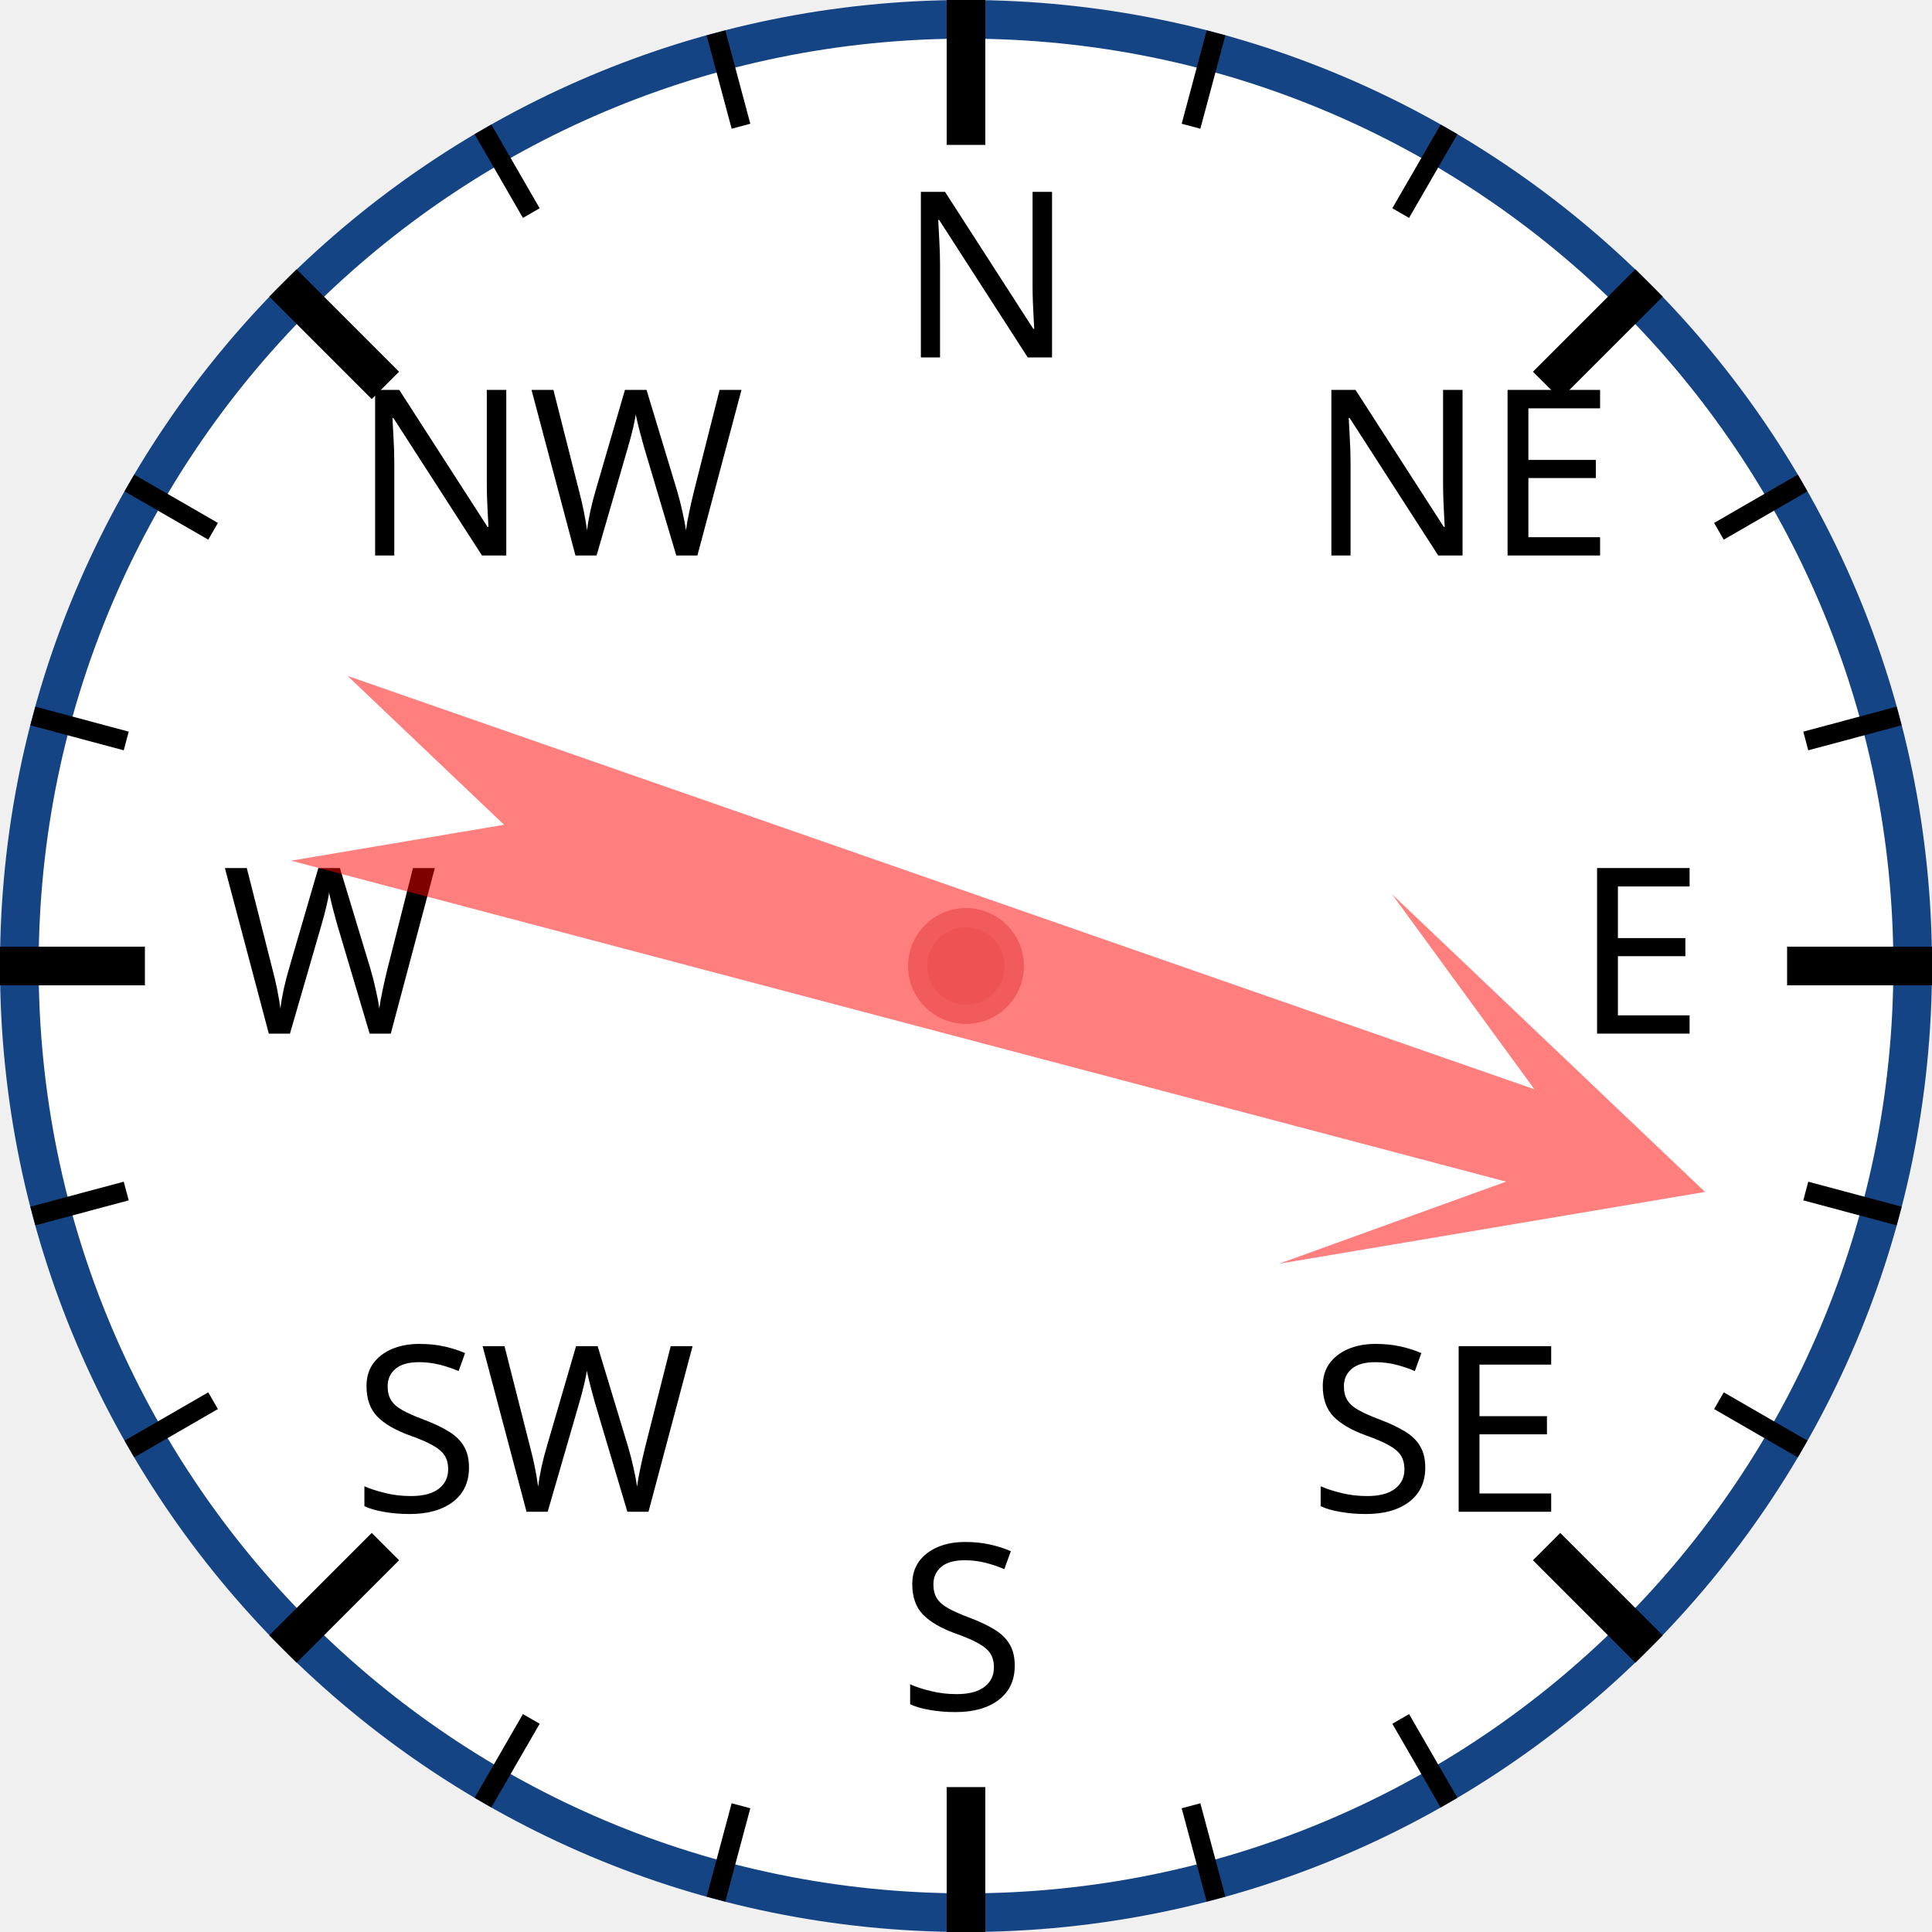
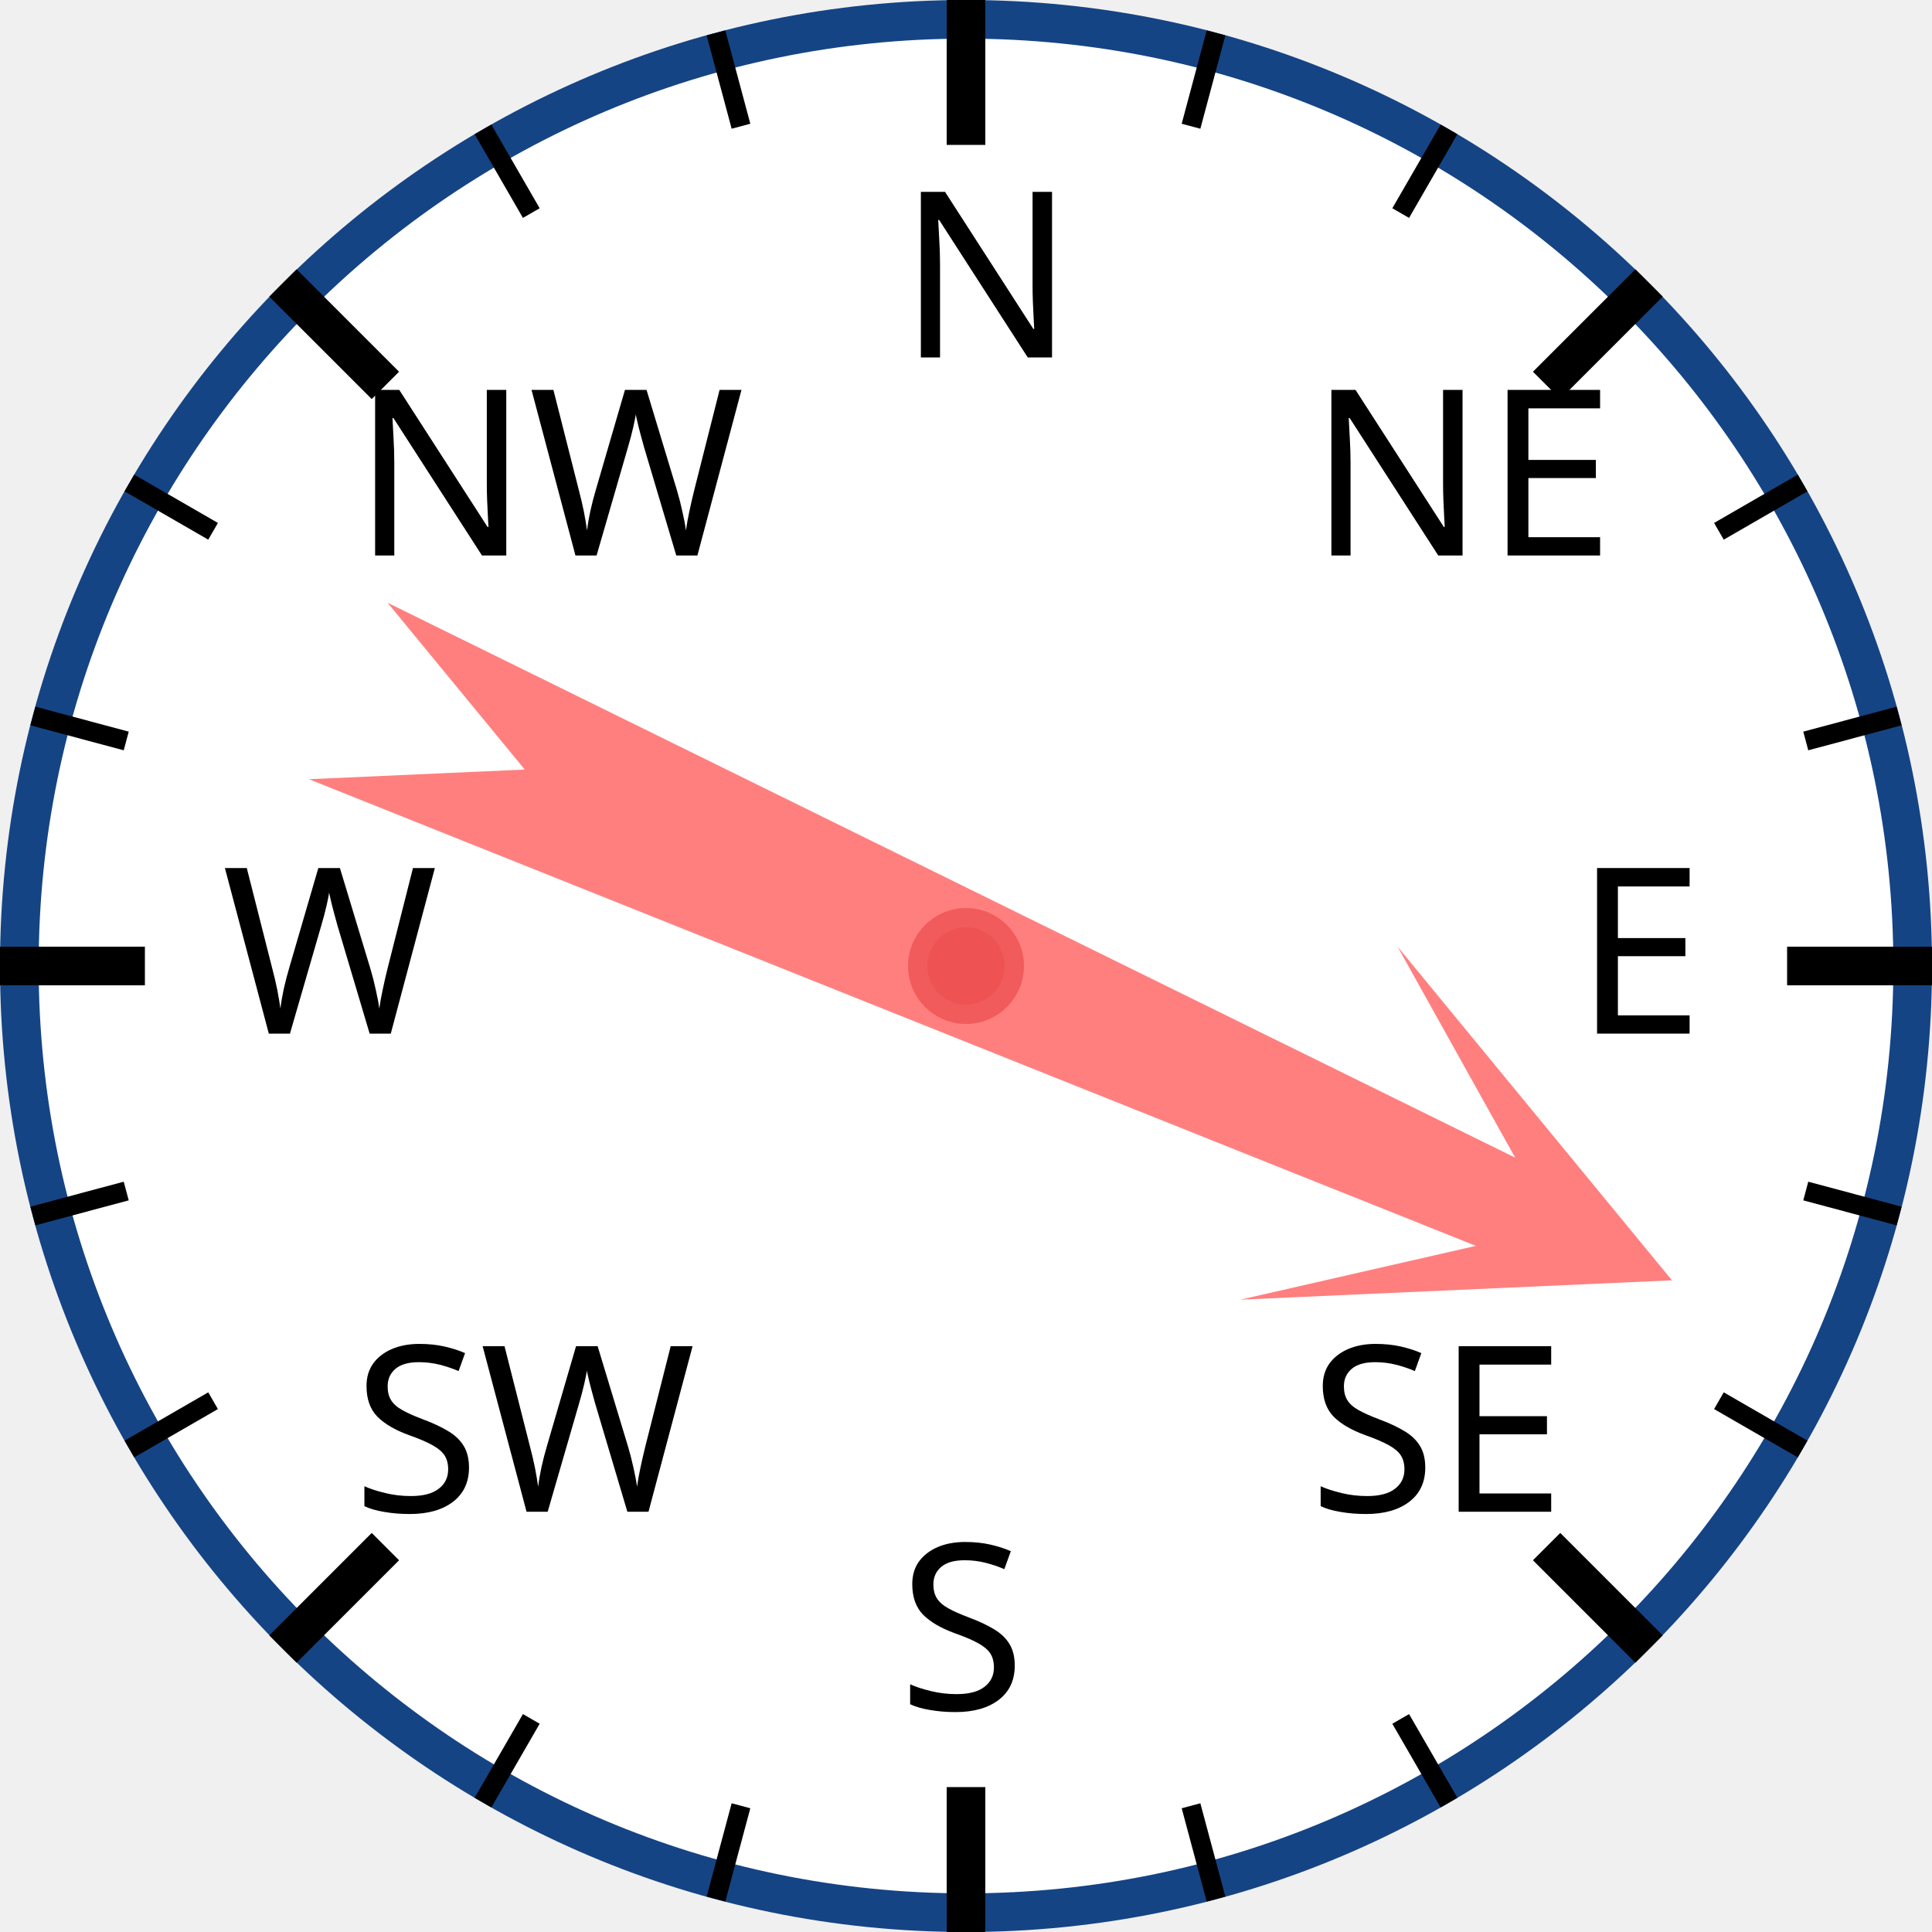
<svg xmlns="http://www.w3.org/2000/svg" width="120px" height="120px" viewBox="0 0 200 200">
  <circle cx="100" cy="100" r="98" style="fill: white; stroke: #154485; stroke-width: 4;" />
  <text x="93.0" y="37.0" style="font-family: sans-serif; font-size: 18pt;">N</text>
  <line x1="100.0" y1="0.0" x2="100.0" y2="15.0" style="stroke: black; stroke-width: 4;" />
  <line x1="74.118" y1="3.407" x2="76.706" y2="13.067" style="stroke: black; stroke-width: 2;" />
  <line x1="50" y1="13.397" x2="55" y2="22.058" style="stroke: black; stroke-width: 2;" />
  <text x="36.503" y="57.503" style="font-family: sans-serif; font-size: 18pt;">NW</text>
  <line x1="29.289" y1="29.289" x2="39.896" y2="39.896" style="stroke: black; stroke-width: 4;" />
  <line x1="13.397" y1="50" x2="22.058" y2="55" style="stroke: black; stroke-width: 2;" />
  <line x1="3.407" y1="74.118" x2="13.067" y2="76.706" style="stroke: black; stroke-width: 2;" />
  <text x="23.0" y="107.0" style="font-family: sans-serif; font-size: 18pt;">W</text>
  <line x1="0.0" y1="100.0" x2="15.0" y2="100.0" style="stroke: black; stroke-width: 4;" />
  <line x1="3.407" y1="125.882" x2="13.067" y2="123.294" style="stroke: black; stroke-width: 2;" />
  <line x1="13.397" y1="150" x2="22.058" y2="145" style="stroke: black; stroke-width: 2;" />
  <text x="36.503" y="156.497" style="font-family: sans-serif; font-size: 18pt;">SW</text>
  <line x1="29.289" y1="170.711" x2="39.896" y2="160.104" style="stroke: black; stroke-width: 4;" />
  <line x1="50" y1="186.603" x2="55" y2="177.942" style="stroke: black; stroke-width: 2;" />
  <line x1="74.118" y1="196.593" x2="76.706" y2="186.933" style="stroke: black; stroke-width: 2;" />
  <text x="93" y="177.0" style="font-family: sans-serif; font-size: 18pt;">S</text>
  <line x1="100" y1="200.0" x2="100" y2="185.0" style="stroke: black; stroke-width: 4;" />
  <line x1="125.882" y1="196.593" x2="123.294" y2="186.933" style="stroke: black; stroke-width: 2;" />
  <line x1="150.0" y1="186.603" x2="145.0" y2="177.942" style="stroke: black; stroke-width: 2;" />
  <text x="135.497" y="156.497" style="font-family: sans-serif; font-size: 18pt;">SE</text>
  <line x1="170.711" y1="170.711" x2="160.104" y2="160.104" style="stroke: black; stroke-width: 4;" />
  <line x1="186.603" y1="150" x2="177.942" y2="145" style="stroke: black; stroke-width: 2;" />
  <line x1="196.593" y1="125.882" x2="186.933" y2="123.294" style="stroke: black; stroke-width: 2;" />
  <text x="163.0" y="107" style="font-family: sans-serif; font-size: 18pt;">E</text>
  <line x1="200.0" y1="100" x2="185.0" y2="100" style="stroke: black; stroke-width: 4;" />
  <line x1="196.593" y1="74.118" x2="186.933" y2="76.706" style="stroke: black; stroke-width: 2;" />
  <line x1="186.603" y1="50" x2="177.942" y2="55" style="stroke: black; stroke-width: 2;" />
  <text x="135.497" y="57.503" style="font-family: sans-serif; font-size: 18pt;">NE</text>
  <line x1="170.711" y1="29.289" x2="160.104" y2="39.896" style="stroke: black; stroke-width: 4;" />
  <line x1="150" y1="13.397" x2="145" y2="22.058" style="stroke: black; stroke-width: 2;" />
  <line x1="125.882" y1="3.407" x2="123.294" y2="13.067" style="stroke: black; stroke-width: 2;" />
-   <polygon points="100 20 120 60 105 40 110 170 100 150 90 170 95 40 80 60" style="fill: red; fill-opacity: 0.5;" transform="rotate(107,100,100)" />
+   <polygon points="100 20 120 60 105 40 110 170 100 150 90 170 95 40 80 60" style="fill: red; fill-opacity: 0.5;" transform="rotate(114,100,100)" />
  <circle cx="100" cy="100" r="5" style="fill: #EE5252; stroke: #F25B5B; stroke-width: 2;" />
</svg>
